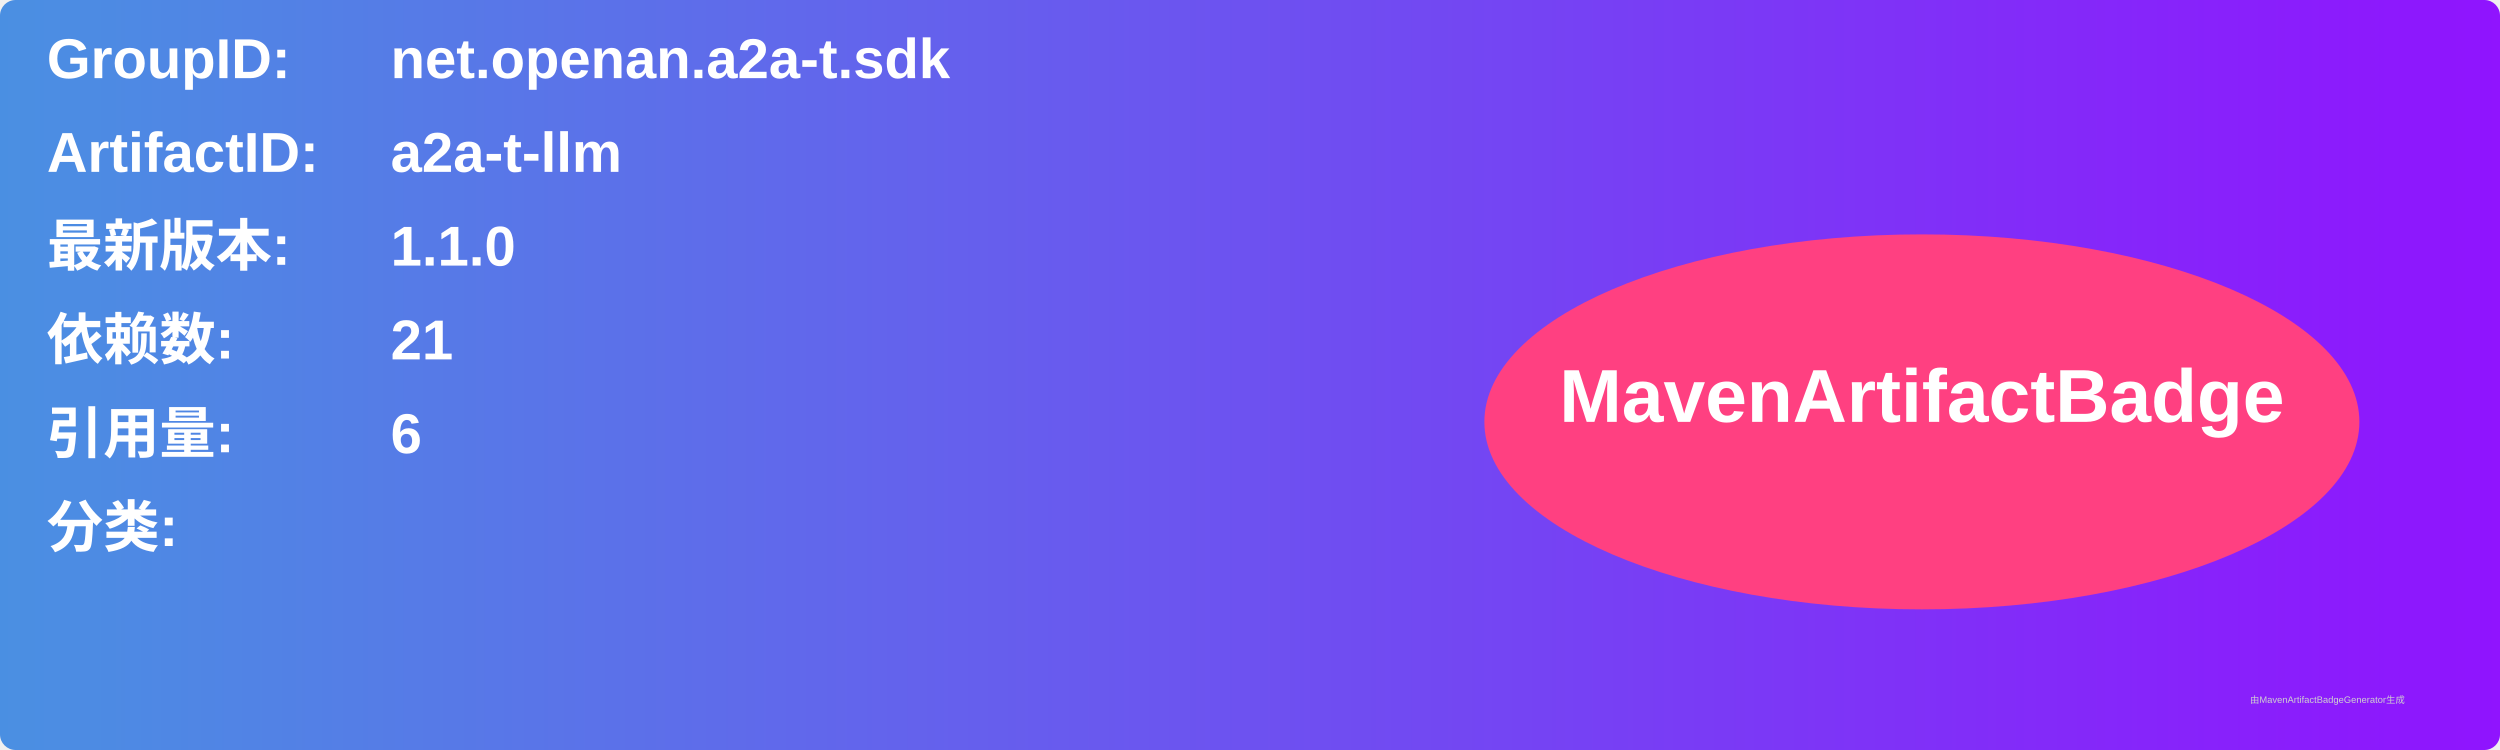
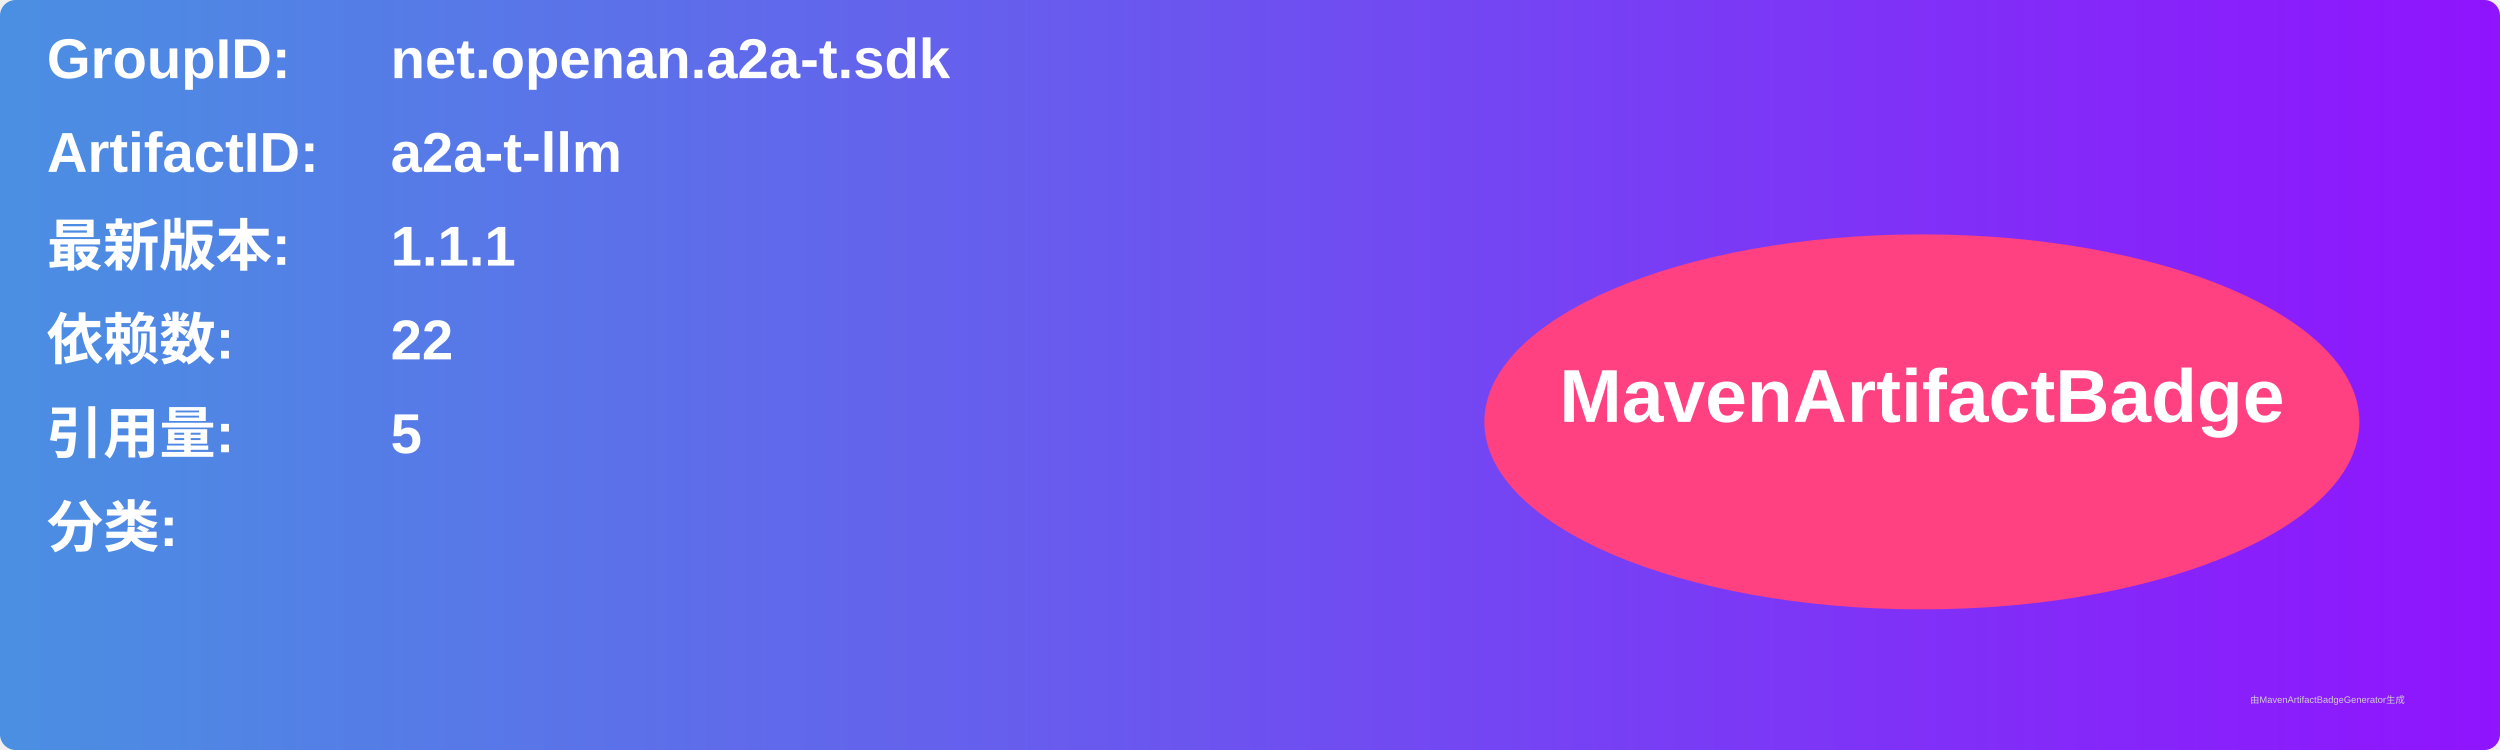
<svg xmlns="http://www.w3.org/2000/svg" width="800" height="240" viewBox="0 0 800 240">
  <linearGradient id="grad" x1="0%" y1="0%" x2="100%" y2="0%">
    <stop offset="0%" stop-color="#4a90e2" />
    <stop offset="100%" stop-color="#9013fe" />
  </linearGradient>
  <rect width="100%" height="100%" rx="5" ry="5" fill="url(#grad)" />
  <g transform="translate(15, 15)">
    <text x="0" y="10" font-family="Arial" font-size="18" fill="white" font-weight="bold" width="260">GroupID:</text>
    <text x="110" y="10" font-family="Arial" font-size="18" fill="white" font-weight="bold" width="460">net.openan.a2a-t.sdk</text>
    <text x="0" y="40" font-family="Arial" font-size="18" fill="white" font-weight="bold" width="260">ArtifactID:</text>
    <text x="110" y="40" font-family="Arial" font-size="18" fill="white" font-weight="bold" width="460">a2a-t-llm</text>
    <text x="0" y="70" font-family="Arial" font-size="18" fill="white" font-weight="bold">最新版本:</text>
    <text x="110" y="70" font-family="Arial" font-size="18" fill="white" font-weight="bold">
-       <tspan font-weight="bold">1.1.0</tspan>
+       <tspan font-weight="bold">1.1.1</tspan>
    </text>
    <text x="0" y="100" font-family="Arial" font-size="18" fill="white" font-weight="bold">依赖数: </text>
    <text x="110" y="100" font-family="Arial" font-size="18" fill="white">
-       <tspan font-weight="bold">21</tspan>
+       <tspan font-weight="bold">22</tspan>
    </text>
    <text x="0" y="130" font-family="Arial" font-size="18" fill="white" font-weight="bold">引用量: </text>
    <text x="110" y="130" font-family="Arial" font-size="18" fill="white">
-       <tspan font-weight="bold">6</tspan>
+       <tspan font-weight="bold">5</tspan>
    </text>
    <text x="0" y="160" font-family="Arial" font-size="18" fill="white" font-weight="bold">分类:</text>
    <text x="10" y="190" font-family="Arial" font-size="10" fill="white">
      <tspan font-weight="bold" />
    </text>
    <ellipse cx="600" cy="120" rx="140" ry="60" fill="#ff4081" />
    <text x="600" y="120" text-anchor="middle" font-family="Arial" font-size="24" fill="white" font-weight="bold">MavenArtifactBadge</text>
  </g>
  <text x="720" y="225" font-family="Arial" font-size="3" fill="#d0d0d0">由MavenArtifactBadgeGenerator生成</text>
</svg>
